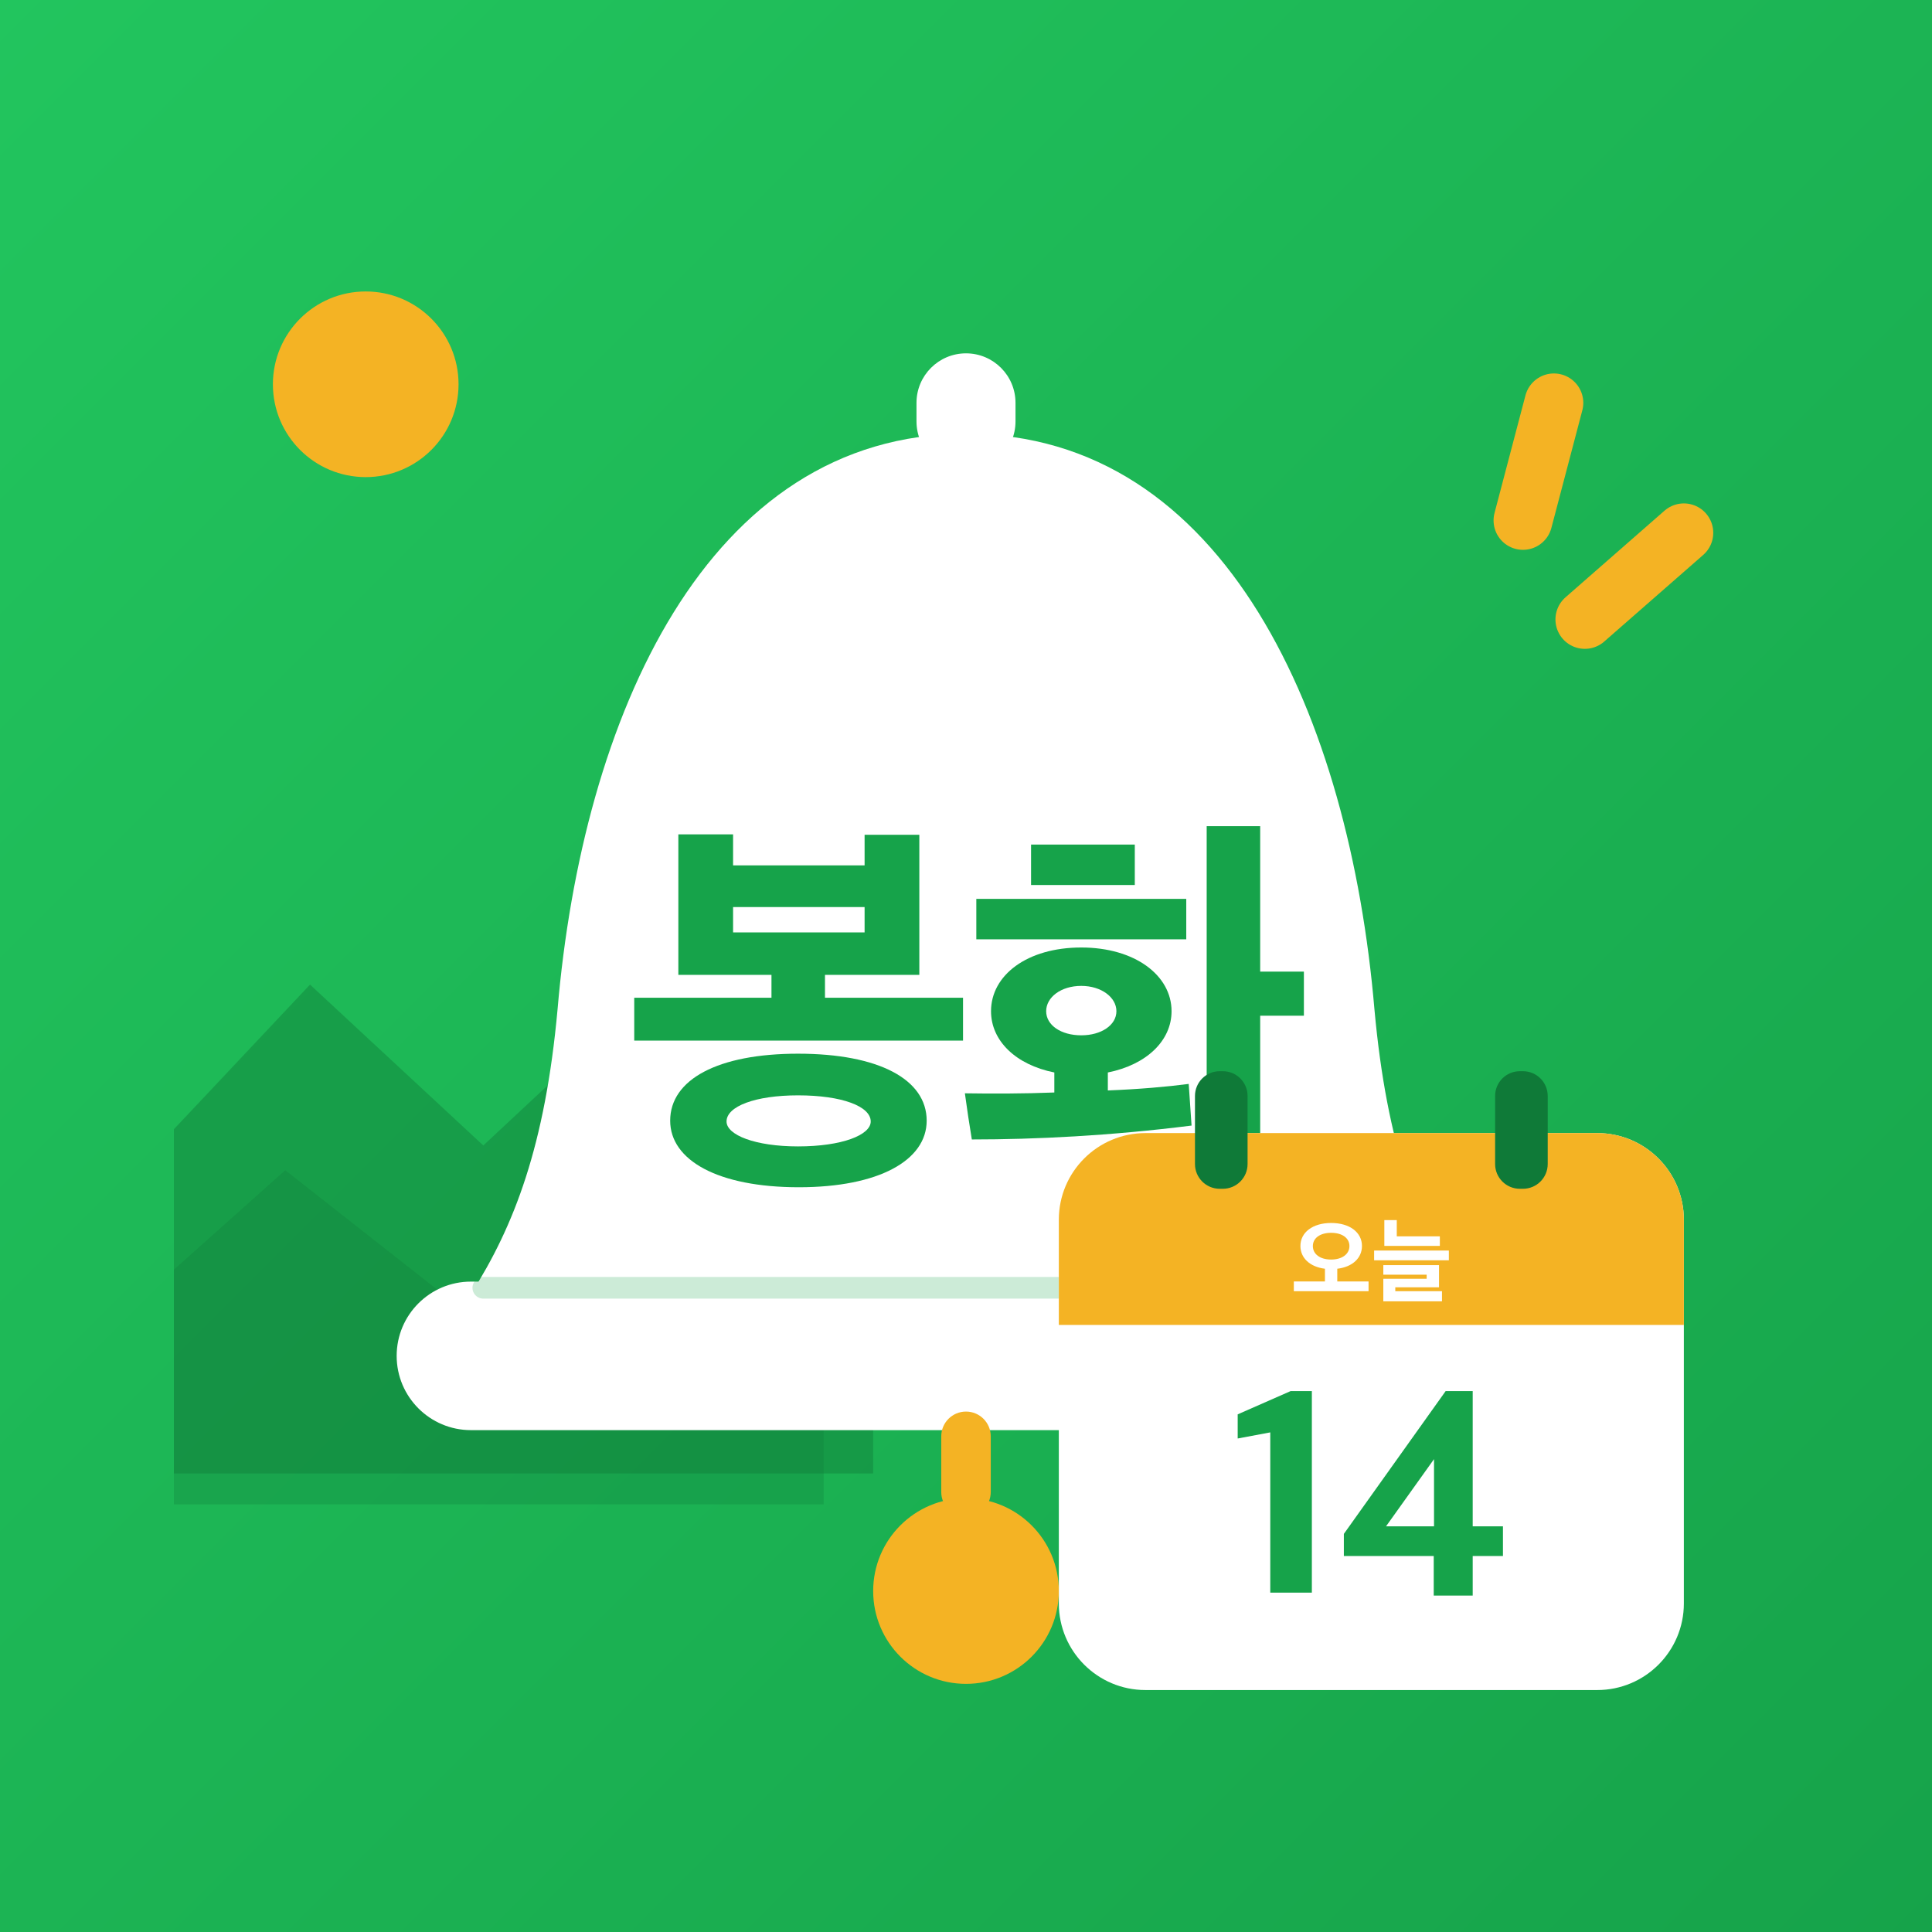
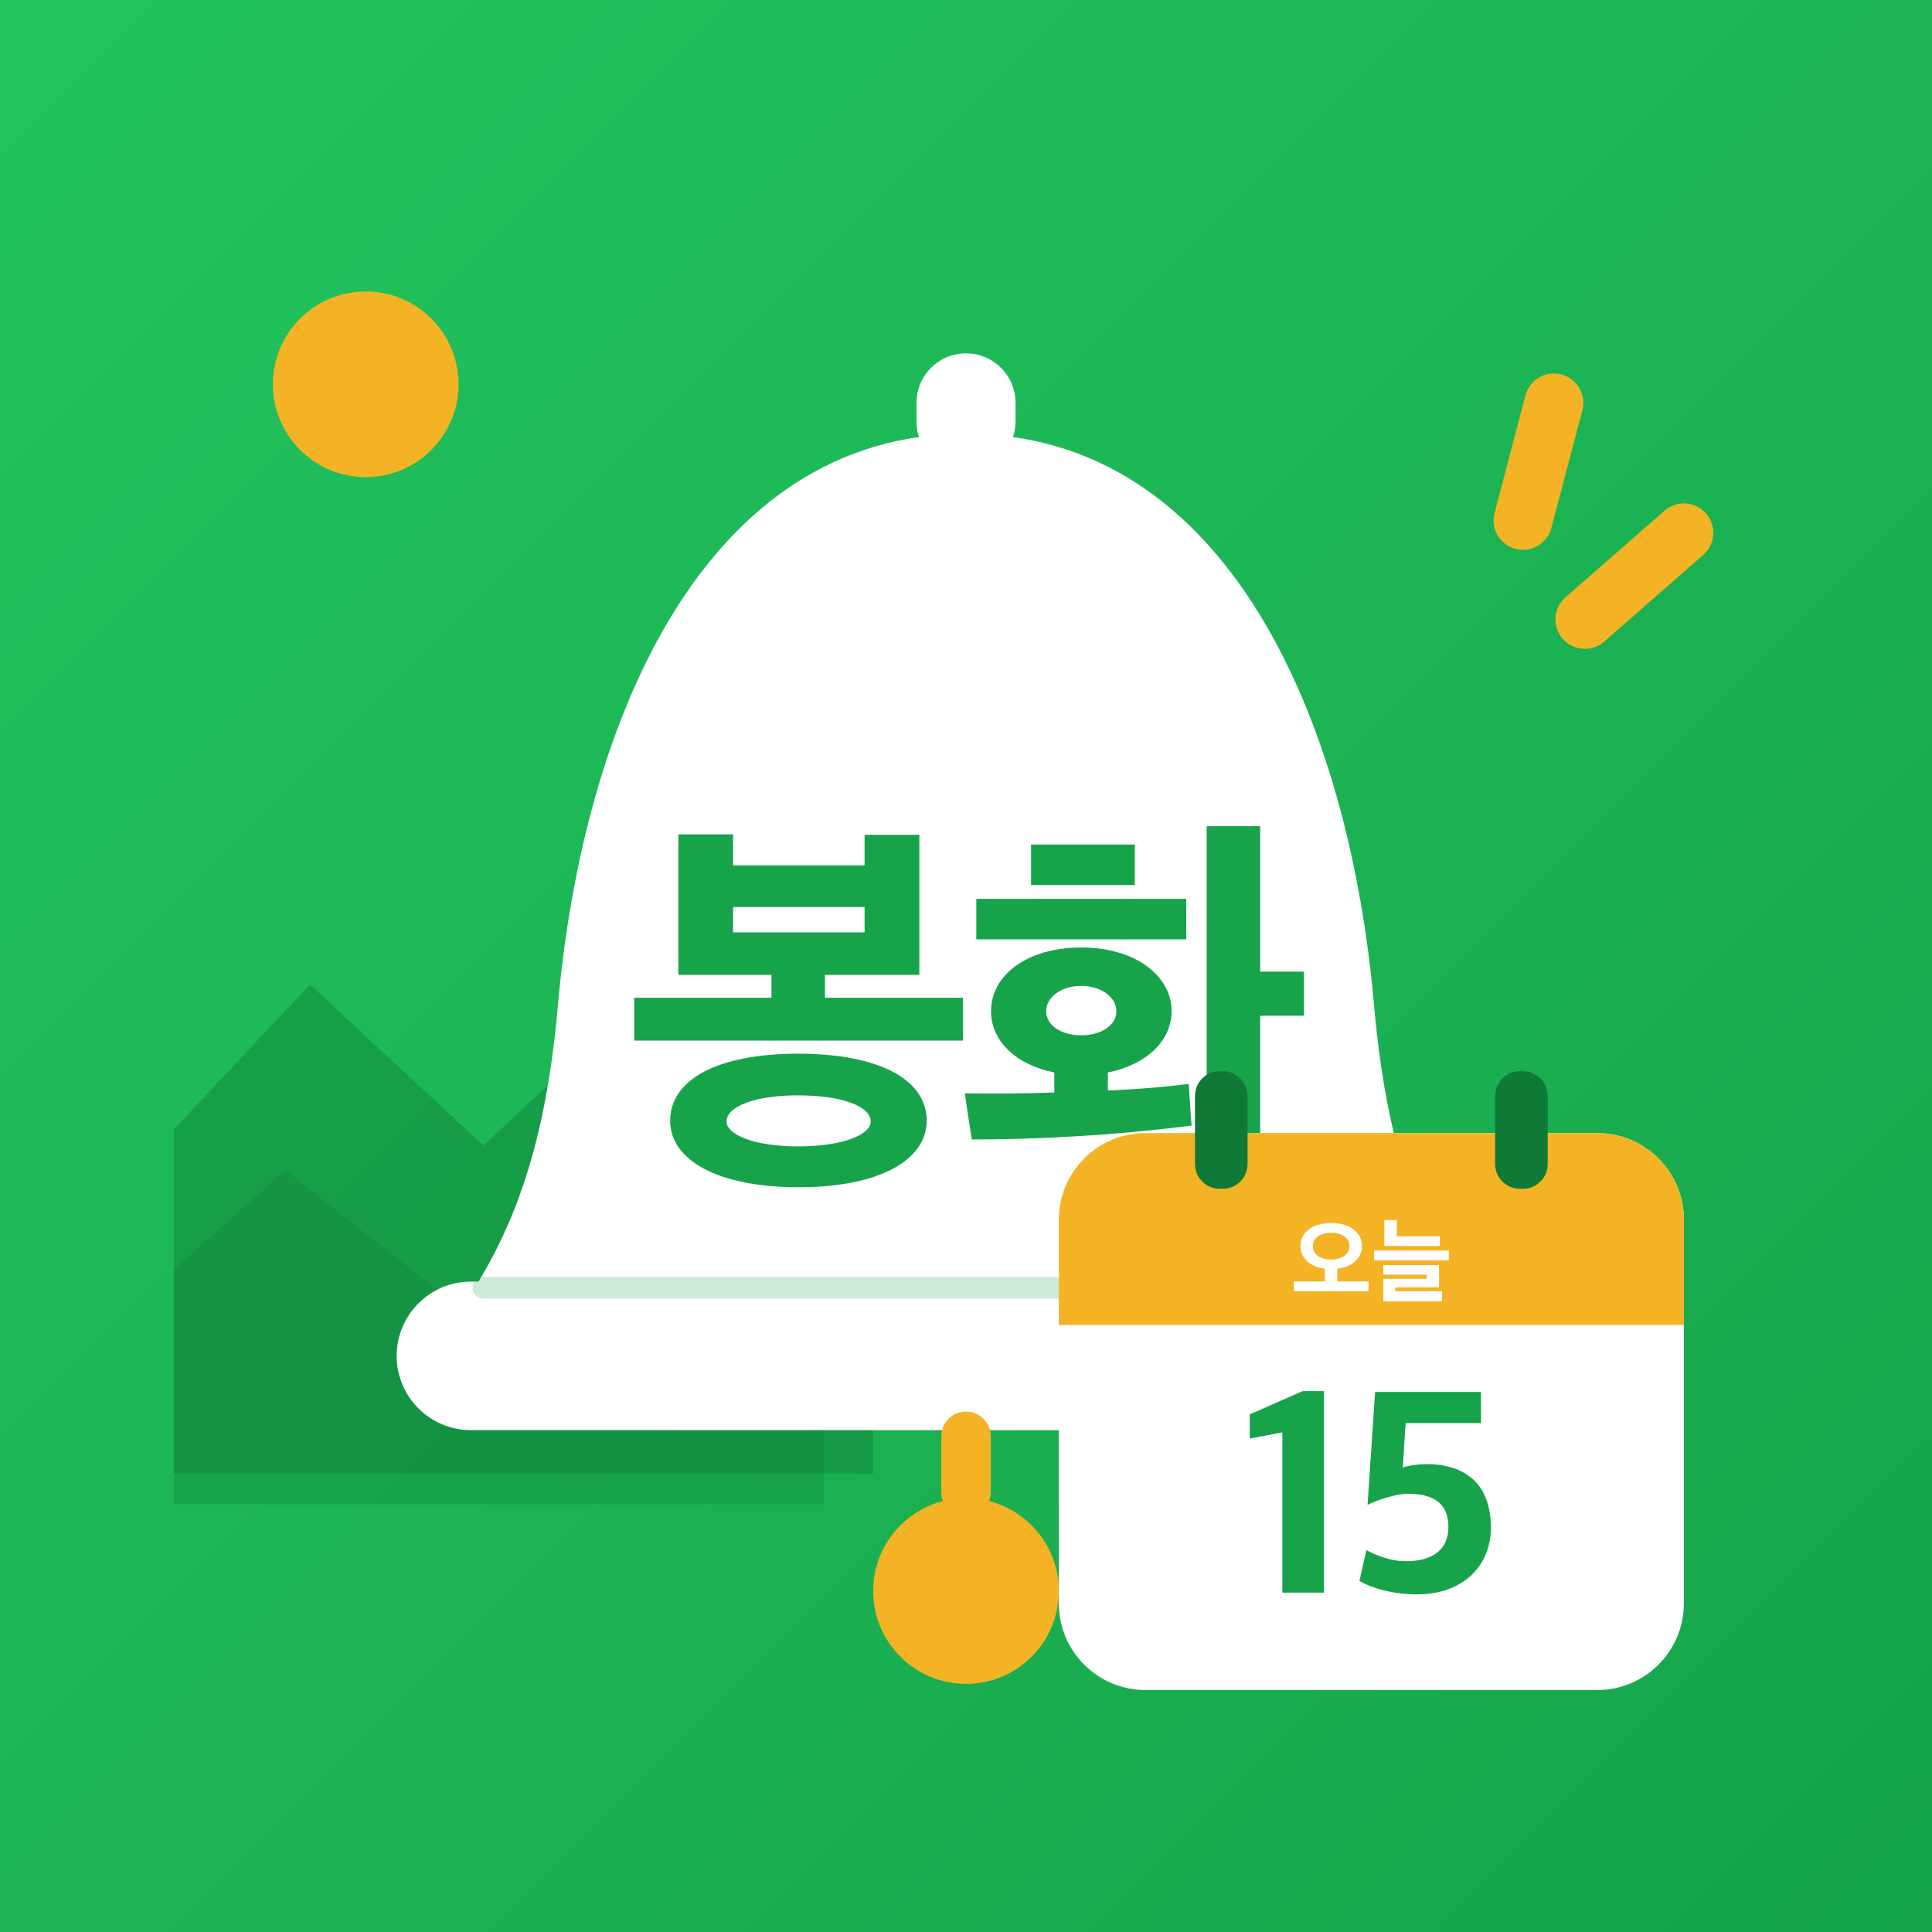
<svg xmlns="http://www.w3.org/2000/svg" viewBox="0 0 512 512">
  <defs>
    <linearGradient id="bg" x1="0" y1="0" x2="1" y2="1">
      <stop offset="0" stop-color="#22C55E" />
      <stop offset="1" stop-color="#16A34A" />
    </linearGradient>
    <clipPath id="round">
      <rect width="512" height="512" />
    </clipPath>
  </defs>
  <rect width="512" height="512" fill="url(#bg)" />
  <g transform="translate(256 256) scale(.82) translate(-256 -256)">
    <g clip-path="url(#round)">
      <circle cx="62" cy="68" r="30" fill="#F4B324" />
      <path d="M-20 330 L44 262 L100 314 L160 258 L226 330 L226 420 L-20 420Z" fill="#0F7A38" opacity=".42" />
      <path d="M-20 372 L36 322 L92 366 L146 320 L210 378 L210 430 L-20 430Z" fill="#0F7A38" opacity=".28" />
    </g>
    <g stroke="#F4B324" stroke-width="19" stroke-linecap="round">
      <path d="M446 74 L436 112" />
      <path d="M488 116 L456 144" />
    </g>
    <rect x="240" y="58" width="32" height="38" rx="16" fill="#fff" />
    <path d="M256 84c-84 0-124 92-132 186-4 44-14 70-28 92h320c-14-22-24-48-28-92-8-94-48-186-132-186Z" fill="#fff" />
    <rect x="72" y="358" width="368" height="48" rx="24" fill="#fff" />
    <path d="M100 360H412" stroke="#16A34A" stroke-width="7" stroke-linecap="round" opacity=".22" />
    <rect x="248" y="400" width="16" height="34" rx="8" fill="#F4B324" />
    <circle cx="256" cy="458" r="30" fill="#F4B324" />
    <path d="M835 287V392H497V448H728V791H594V716H272V792H138V448H366V392H30V287ZM746 91C746 192 629 255 431 255C235 255 118 192 118 91C118 -6 235 -72 433 -72C629 -72 746 -6 746 91ZM609 89C609 56 539 28 431 28C326 28 256 56 256 89C256 126 326 153 431 153C539 153 609 126 609 89ZM594 552H272V614H594Z" fill="#16A34A" transform="translate(144.82 318) scale(0.132 -0.132)" />
    <path d="M526 359C526 447 436 515 305 515C172 515 84 447 84 359C84 287 144 228 239 209V160C163 157 86 157 20 158C25 121 31 81 37 45C193 45 376 54 575 79L568 181C515 174 446 168 370 165V209C465 228 526 287 526 359ZM743 812H612V-79H743V348H850V456H743ZM562 535V634H48V535ZM182 668H436V767H182ZM391 359C391 325 354 300 305 300C255 300 219 325 219 359C219 393 255 421 305 421C354 421 391 393 391 359Z" fill="#16A34A" transform="translate(253.00 318) scale(0.132 -0.132)" />
    <g>
      <rect x="286" y="310" width="202" height="180" rx="28" fill="#fff" />
      <path d="M286 338a28 28 0 0 1 28-28h146a28 28 0 0 1 28 28v34H286Z" fill="#F4B324" />
      <rect x="330" y="290" width="17" height="38" rx="8" fill="#0F7A38" />
      <rect x="427" y="290" width="17" height="38" rx="8" fill="#0F7A38" />
      <path d="M835 30V135H498V272C661 291 764 387 764 517C764 663 633 765 432 765C232 765 101 663 101 517C101 388 203 292 365 272V135H30V30ZM629 516C629 430 550 371 432 371C312 371 235 430 235 516C235 602 312 659 432 659C552 659 629 602 629 516Z" fill="#fff" transform="translate(361.05 362) scale(0.03 -0.03)" />
      <path d="M738 518V621H274V796H140V518ZM835 363V468H30V363ZM761 -79V30H258V72H729V311H129V208H596V164H129V-79Z" fill="#fff" transform="translate(387.00 362) scale(0.03 -0.03)" />
-       <path d="M141 37H284V730H211L29 650V567L141 588Z" fill="#16A34A" transform="translate(341.08 462) scale(0.094 -0.094)" />
-       <path d="M328 27H462V163H566V265H462V730H369L19 239V163H328ZM164 265 329 496V265Z" fill="#16A34A" transform="translate(376.33 462) scale(0.094 -0.094)" />
+       <path d="M141 37H284V730H211L29 650V567L141 588Z" fill="#16A34A" transform="translate(344.98 462) scale(0.094 -0.094)" />
+       <path d="M229 31C388 31 483 130 483 260C483 407 399 479 260 479C236 479 199 474 180 467L190 620H449V727H85L59 339C91 355 156 377 197 377C288 377 337 343 337 262C337 185 282 145 191 145C140 145 94 163 55 183L31 77C77 51 150 31 229 31Z" fill="#16A34A" transform="translate(380.23 462) scale(0.094 -0.094)" />
    </g>
  </g>
</svg>
